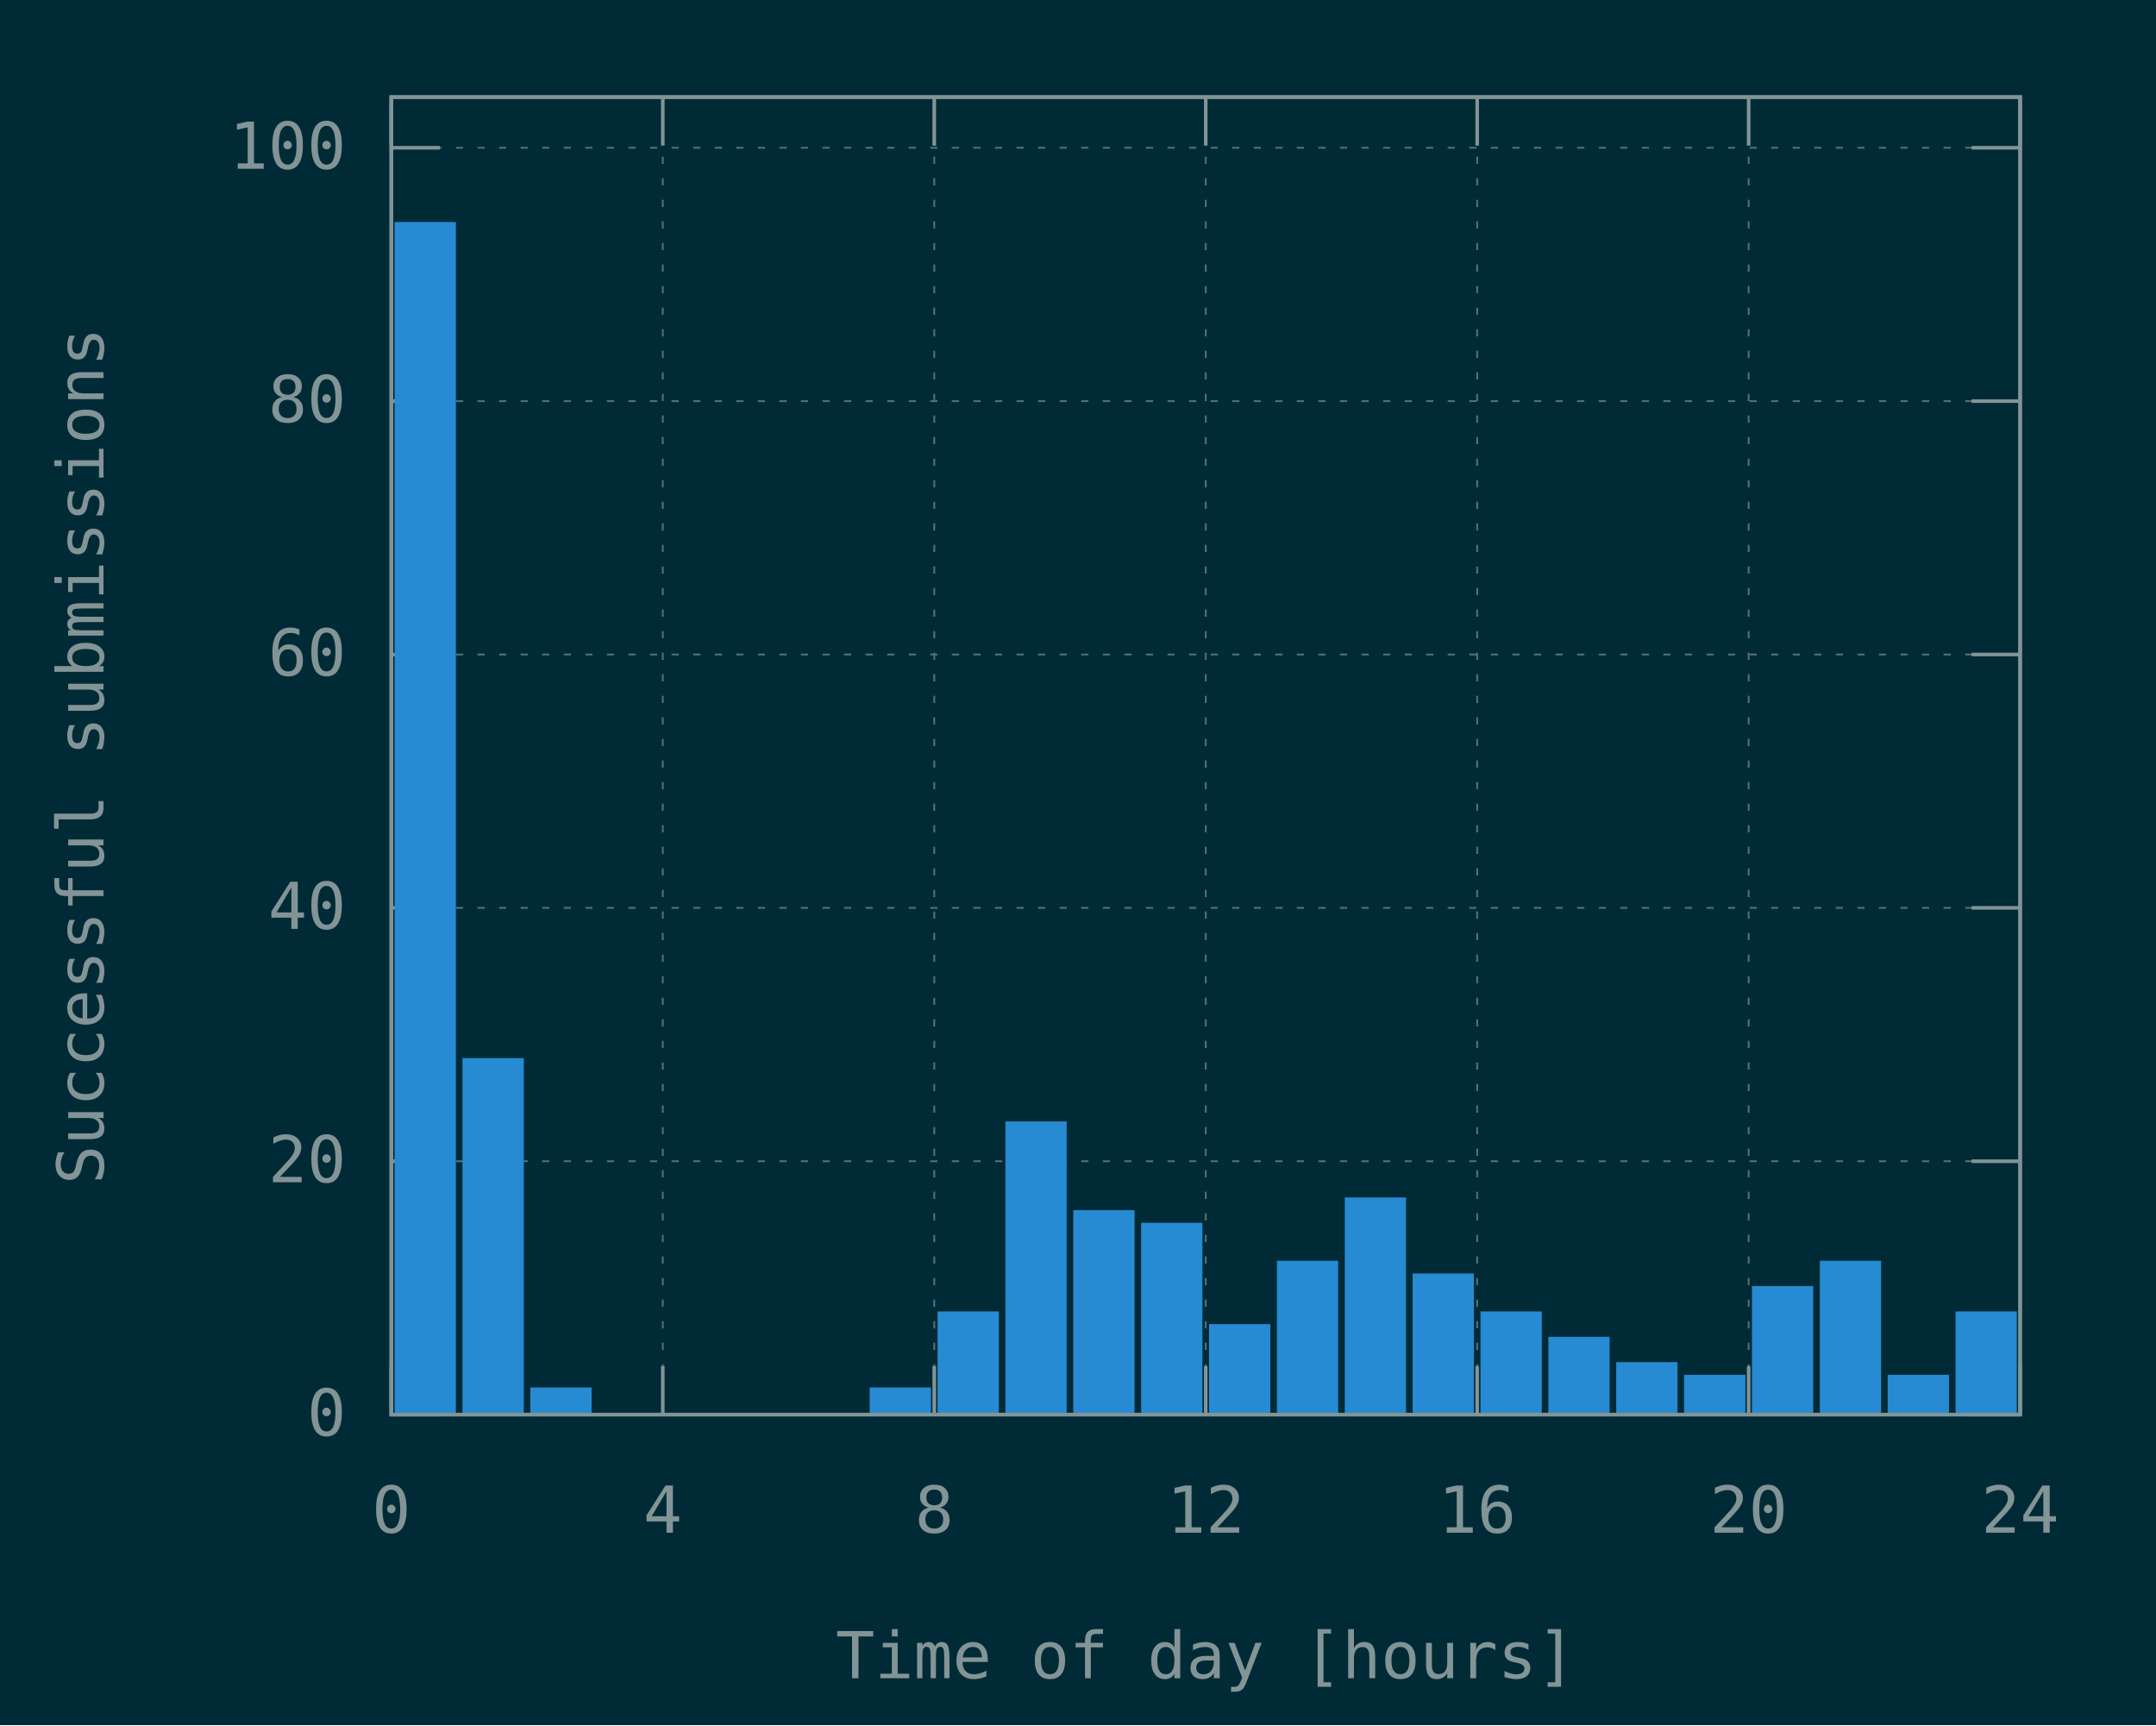
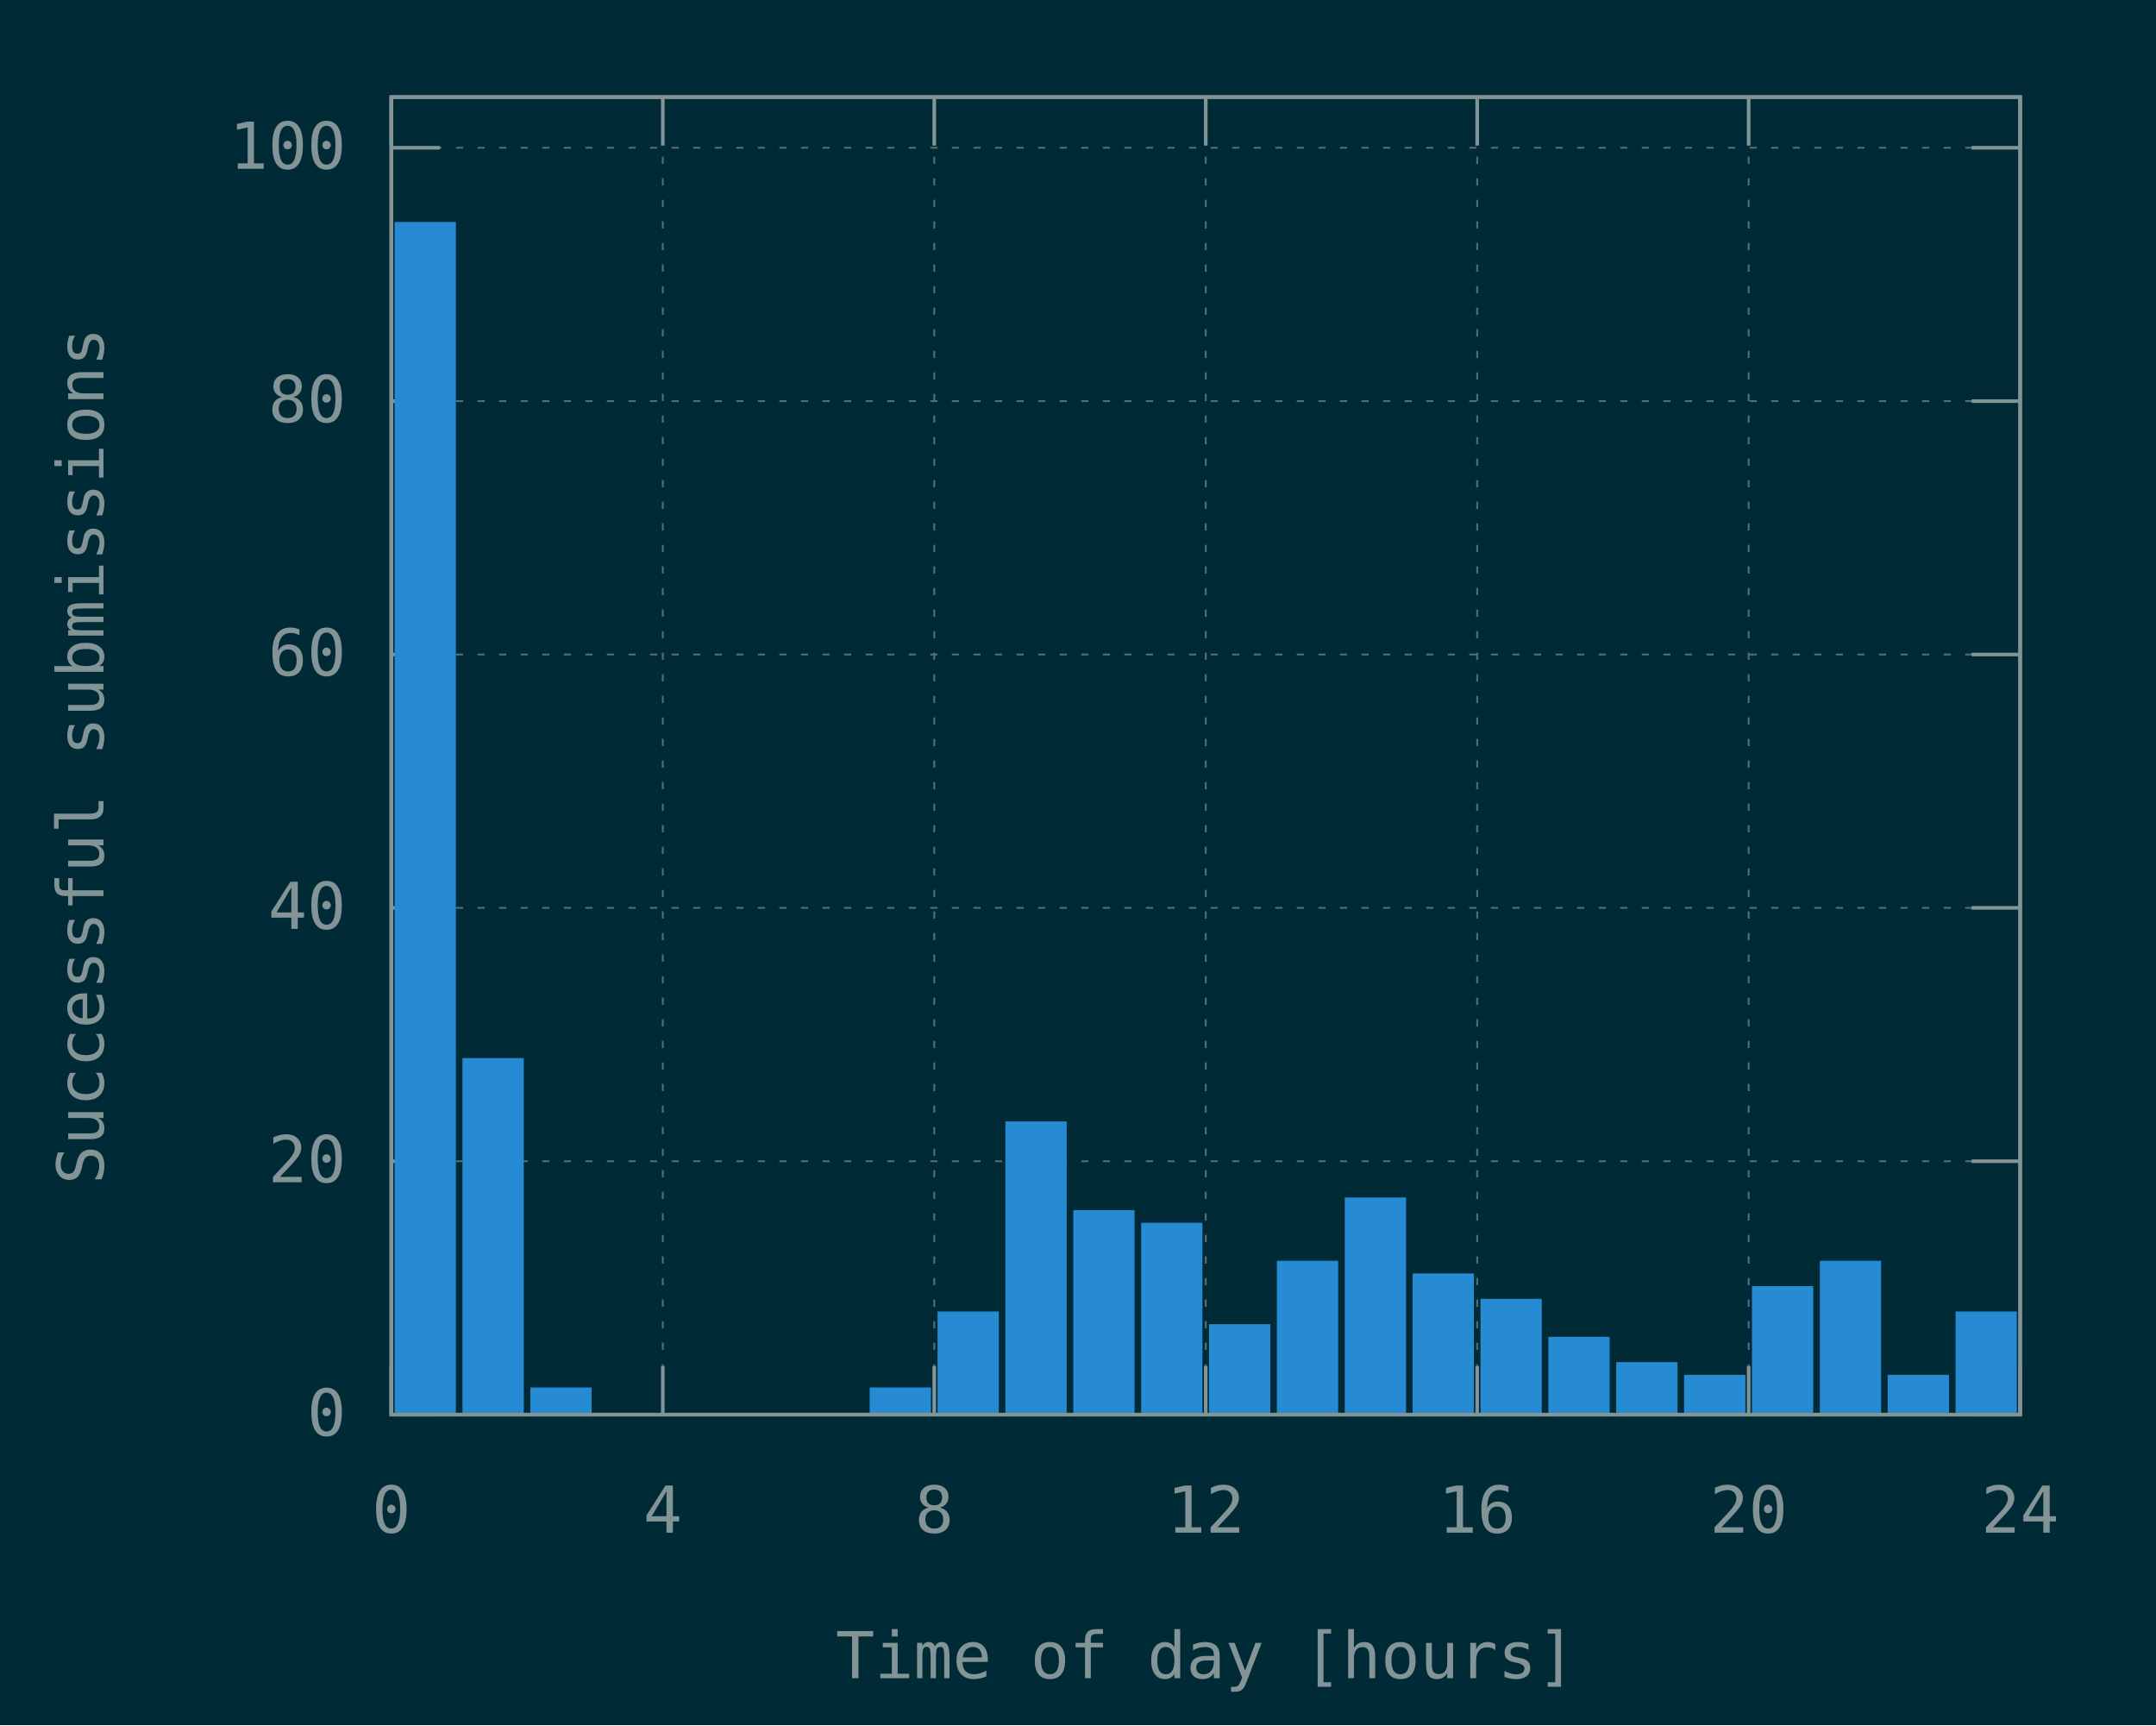
<svg xmlns="http://www.w3.org/2000/svg" xmlns:xlink="http://www.w3.org/1999/xlink" width="600" height="480" viewBox="0 0 600 480">
  <g id="gnuplot_canvas">
    <rect x="0" y="0" width="600" height="480" fill="#002b36" />
    <defs>
      <circle id="gpDot" r="0.5" stroke-width="0.5" stroke="currentColor" />
      <path id="gpPt0" stroke-width="0.148" stroke="currentColor" d="M-1,0 h2 M0,-1 v2" />
      <path id="gpPt1" stroke-width="0.148" stroke="currentColor" d="M-1,-1 L1,1 M1,-1 L-1,1" />
      <path id="gpPt2" stroke-width="0.148" stroke="currentColor" d="M-1,0 L1,0 M0,-1 L0,1 M-1,-1 L1,1 M-1,1 L1,-1" />
      <rect id="gpPt3" stroke-width="0.148" stroke="currentColor" x="-1" y="-1" width="2" height="2" />
      <rect id="gpPt4" stroke-width="0.148" stroke="currentColor" fill="currentColor" x="-1" y="-1" width="2" height="2" />
      <circle id="gpPt5" stroke-width="0.148" stroke="currentColor" cx="0" cy="0" r="1" />
      <use xlink:href="#gpPt5" id="gpPt6" fill="currentColor" stroke="none" />
      <path id="gpPt7" stroke-width="0.148" stroke="currentColor" d="M0,-1.33 L-1.33,0.67 L1.33,0.67 z" />
      <use xlink:href="#gpPt7" id="gpPt8" fill="currentColor" stroke="none" />
      <use xlink:href="#gpPt7" id="gpPt9" stroke="currentColor" transform="rotate(180)" />
      <use xlink:href="#gpPt9" id="gpPt10" fill="currentColor" stroke="none" />
      <use xlink:href="#gpPt3" id="gpPt11" stroke="currentColor" transform="rotate(45)" />
      <use xlink:href="#gpPt11" id="gpPt12" fill="currentColor" stroke="none" />
      <path id="gpPt13" stroke-width="0.148" stroke="currentColor" d="M0,1.330 L1.265,0.411 L0.782,-1.067 L-0.782,-1.076 L-1.265,0.411 z" />
      <use xlink:href="#gpPt13" id="gpPt14" fill="currentColor" stroke="none" />
      <filter id="textbox" filterUnits="objectBoundingBox" x="0" y="0" height="1" width="1">
        <feFlood flood-color="#002B36" flood-opacity="1" result="bgnd" />
        <feComposite in="SourceGraphic" in2="bgnd" operator="atop" />
      </filter>
      <filter id="greybox" filterUnits="objectBoundingBox" x="0" y="0" height="1" width="1">
        <feFlood flood-color="lightgrey" flood-opacity="1" result="grey" />
        <feComposite in="SourceGraphic" in2="grey" operator="atop" />
      </filter>
    </defs>
    <g fill="none" color="#002B36" stroke="currentColor" stroke-width="1.00" stroke-linecap="butt" stroke-linejoin="miter">
</g>
    <g fill="none" color="black" stroke="currentColor" stroke-width="1.00" stroke-linecap="butt" stroke-linejoin="miter">
</g>
    <g fill="none" color="black" stroke="rgb(131, 148, 150)" stroke-width="0.50" stroke-linecap="butt" stroke-linejoin="miter">
</g>
    <g fill="none" color="gray" stroke="currentColor" stroke-width="0.50" stroke-linecap="butt" stroke-linejoin="miter">
      <path stroke="rgb( 88, 110, 117)" stroke-dasharray="2,4" class="gridline" d="M108.90,393.60 L562.19,393.60  " />
    </g>
    <g fill="none" color="gray" stroke="rgb( 88, 110, 117)" stroke-width="1.00" stroke-linecap="butt" stroke-linejoin="miter">
</g>
    <g fill="none" color="black" stroke="currentColor" stroke-width="1.00" stroke-linecap="butt" stroke-linejoin="miter">
      <path stroke="rgb(131, 148, 150)" d="M108.90,393.60 L122.40,393.60 M562.19,393.60 L548.69,393.60  " />
      <g transform="translate(96.30,399.45)" stroke="none" fill="rgb(131,148,150)" font-family="Inconsolata" font-size="18.00" text-anchor="end">
        <text>
          <tspan font-family="Inconsolata"> 0</tspan>
        </text>
      </g>
    </g>
    <g fill="none" color="black" stroke="currentColor" stroke-width="1.00" stroke-linecap="butt" stroke-linejoin="miter">
</g>
    <g fill="none" color="black" stroke="rgb(131, 148, 150)" stroke-width="0.50" stroke-linecap="butt" stroke-linejoin="miter">
</g>
    <g fill="none" color="gray" stroke="currentColor" stroke-width="0.50" stroke-linecap="butt" stroke-linejoin="miter">
      <path stroke="rgb( 88, 110, 117)" stroke-dasharray="2,4" class="gridline" d="M108.90,323.10 L562.19,323.10  " />
    </g>
    <g fill="none" color="gray" stroke="rgb( 88, 110, 117)" stroke-width="1.00" stroke-linecap="butt" stroke-linejoin="miter">
</g>
    <g fill="none" color="black" stroke="currentColor" stroke-width="1.00" stroke-linecap="butt" stroke-linejoin="miter">
      <path stroke="rgb(131, 148, 150)" d="M108.90,323.10 L122.40,323.10 M562.19,323.10 L548.69,323.10  " />
      <g transform="translate(96.30,328.95)" stroke="none" fill="rgb(131,148,150)" font-family="Inconsolata" font-size="18.00" text-anchor="end">
        <text>
          <tspan font-family="Inconsolata"> 20</tspan>
        </text>
      </g>
    </g>
    <g fill="none" color="black" stroke="currentColor" stroke-width="1.00" stroke-linecap="butt" stroke-linejoin="miter">
</g>
    <g fill="none" color="black" stroke="rgb(131, 148, 150)" stroke-width="0.50" stroke-linecap="butt" stroke-linejoin="miter">
</g>
    <g fill="none" color="gray" stroke="currentColor" stroke-width="0.50" stroke-linecap="butt" stroke-linejoin="miter">
      <path stroke="rgb( 88, 110, 117)" stroke-dasharray="2,4" class="gridline" d="M108.90,252.60 L562.19,252.60  " />
    </g>
    <g fill="none" color="gray" stroke="rgb( 88, 110, 117)" stroke-width="1.00" stroke-linecap="butt" stroke-linejoin="miter">
</g>
    <g fill="none" color="black" stroke="currentColor" stroke-width="1.00" stroke-linecap="butt" stroke-linejoin="miter">
      <path stroke="rgb(131, 148, 150)" d="M108.90,252.60 L122.40,252.60 M562.19,252.60 L548.69,252.60  " />
      <g transform="translate(96.30,258.45)" stroke="none" fill="rgb(131,148,150)" font-family="Inconsolata" font-size="18.00" text-anchor="end">
        <text>
          <tspan font-family="Inconsolata"> 40</tspan>
        </text>
      </g>
    </g>
    <g fill="none" color="black" stroke="currentColor" stroke-width="1.00" stroke-linecap="butt" stroke-linejoin="miter">
</g>
    <g fill="none" color="black" stroke="rgb(131, 148, 150)" stroke-width="0.50" stroke-linecap="butt" stroke-linejoin="miter">
</g>
    <g fill="none" color="gray" stroke="currentColor" stroke-width="0.50" stroke-linecap="butt" stroke-linejoin="miter">
      <path stroke="rgb( 88, 110, 117)" stroke-dasharray="2,4" class="gridline" d="M108.90,182.11 L562.19,182.11  " />
    </g>
    <g fill="none" color="gray" stroke="rgb( 88, 110, 117)" stroke-width="1.00" stroke-linecap="butt" stroke-linejoin="miter">
</g>
    <g fill="none" color="black" stroke="currentColor" stroke-width="1.00" stroke-linecap="butt" stroke-linejoin="miter">
      <path stroke="rgb(131, 148, 150)" d="M108.90,182.11 L122.40,182.11 M562.19,182.11 L548.69,182.11  " />
      <g transform="translate(96.30,187.96)" stroke="none" fill="rgb(131,148,150)" font-family="Inconsolata" font-size="18.00" text-anchor="end">
        <text>
          <tspan font-family="Inconsolata"> 60</tspan>
        </text>
      </g>
    </g>
    <g fill="none" color="black" stroke="currentColor" stroke-width="1.00" stroke-linecap="butt" stroke-linejoin="miter">
</g>
    <g fill="none" color="black" stroke="rgb(131, 148, 150)" stroke-width="0.50" stroke-linecap="butt" stroke-linejoin="miter">
</g>
    <g fill="none" color="gray" stroke="currentColor" stroke-width="0.50" stroke-linecap="butt" stroke-linejoin="miter">
      <path stroke="rgb( 88, 110, 117)" stroke-dasharray="2,4" class="gridline" d="M108.90,111.61 L562.19,111.61  " />
    </g>
    <g fill="none" color="gray" stroke="rgb( 88, 110, 117)" stroke-width="1.00" stroke-linecap="butt" stroke-linejoin="miter">
</g>
    <g fill="none" color="black" stroke="currentColor" stroke-width="1.00" stroke-linecap="butt" stroke-linejoin="miter">
      <path stroke="rgb(131, 148, 150)" d="M108.90,111.61 L122.40,111.61 M562.19,111.61 L548.69,111.61  " />
      <g transform="translate(96.30,117.46)" stroke="none" fill="rgb(131,148,150)" font-family="Inconsolata" font-size="18.00" text-anchor="end">
        <text>
          <tspan font-family="Inconsolata"> 80</tspan>
        </text>
      </g>
    </g>
    <g fill="none" color="black" stroke="currentColor" stroke-width="1.00" stroke-linecap="butt" stroke-linejoin="miter">
</g>
    <g fill="none" color="black" stroke="rgb(131, 148, 150)" stroke-width="0.50" stroke-linecap="butt" stroke-linejoin="miter">
</g>
    <g fill="none" color="gray" stroke="currentColor" stroke-width="0.50" stroke-linecap="butt" stroke-linejoin="miter">
      <path stroke="rgb( 88, 110, 117)" stroke-dasharray="2,4" class="gridline" d="M108.90,41.11 L562.19,41.11  " />
    </g>
    <g fill="none" color="gray" stroke="rgb( 88, 110, 117)" stroke-width="1.00" stroke-linecap="butt" stroke-linejoin="miter">
</g>
    <g fill="none" color="black" stroke="currentColor" stroke-width="1.00" stroke-linecap="butt" stroke-linejoin="miter">
      <path stroke="rgb(131, 148, 150)" d="M108.90,41.11 L122.40,41.11 M562.19,41.11 L548.69,41.11  " />
      <g transform="translate(96.30,46.96)" stroke="none" fill="rgb(131,148,150)" font-family="Inconsolata" font-size="18.00" text-anchor="end">
        <text>
          <tspan font-family="Inconsolata"> 100</tspan>
        </text>
      </g>
    </g>
    <g fill="none" color="black" stroke="currentColor" stroke-width="1.00" stroke-linecap="butt" stroke-linejoin="miter">
</g>
    <g fill="none" color="black" stroke="rgb(131, 148, 150)" stroke-width="0.50" stroke-linecap="butt" stroke-linejoin="miter">
</g>
    <g fill="none" color="gray" stroke="currentColor" stroke-width="0.50" stroke-linecap="butt" stroke-linejoin="miter">
      <path stroke="rgb( 88, 110, 117)" stroke-dasharray="2,4" class="gridline" d="M108.90,393.60 L108.90,27.01  " />
    </g>
    <g fill="none" color="gray" stroke="rgb( 88, 110, 117)" stroke-width="1.00" stroke-linecap="butt" stroke-linejoin="miter">
</g>
    <g fill="none" color="black" stroke="currentColor" stroke-width="1.00" stroke-linecap="butt" stroke-linejoin="miter">
      <path stroke="rgb(131, 148, 150)" d="M108.90,393.60 L108.90,380.10 M108.90,27.01 L108.90,40.51  " />
      <g transform="translate(108.90,426.45)" stroke="none" fill="rgb(131,148,150)" font-family="Inconsolata" font-size="18.00" text-anchor="middle">
        <text>
          <tspan font-family="Inconsolata"> 0</tspan>
        </text>
      </g>
    </g>
    <g fill="none" color="black" stroke="currentColor" stroke-width="1.00" stroke-linecap="butt" stroke-linejoin="miter">
</g>
    <g fill="none" color="black" stroke="rgb(131, 148, 150)" stroke-width="0.50" stroke-linecap="butt" stroke-linejoin="miter">
</g>
    <g fill="none" color="gray" stroke="currentColor" stroke-width="0.50" stroke-linecap="butt" stroke-linejoin="miter">
      <path stroke="rgb( 88, 110, 117)" stroke-dasharray="2,4" class="gridline" d="M184.45,393.60 L184.45,27.01  " />
    </g>
    <g fill="none" color="gray" stroke="rgb( 88, 110, 117)" stroke-width="1.00" stroke-linecap="butt" stroke-linejoin="miter">
</g>
    <g fill="none" color="black" stroke="currentColor" stroke-width="1.00" stroke-linecap="butt" stroke-linejoin="miter">
      <path stroke="rgb(131, 148, 150)" d="M184.45,393.60 L184.45,380.10 M184.45,27.01 L184.45,40.51  " />
      <g transform="translate(184.45,426.45)" stroke="none" fill="rgb(131,148,150)" font-family="Inconsolata" font-size="18.00" text-anchor="middle">
        <text>
          <tspan font-family="Inconsolata"> 4</tspan>
        </text>
      </g>
    </g>
    <g fill="none" color="black" stroke="currentColor" stroke-width="1.00" stroke-linecap="butt" stroke-linejoin="miter">
</g>
    <g fill="none" color="black" stroke="rgb(131, 148, 150)" stroke-width="0.50" stroke-linecap="butt" stroke-linejoin="miter">
</g>
    <g fill="none" color="gray" stroke="currentColor" stroke-width="0.50" stroke-linecap="butt" stroke-linejoin="miter">
      <path stroke="rgb( 88, 110, 117)" stroke-dasharray="2,4" class="gridline" d="M260.00,393.60 L260.00,27.01  " />
    </g>
    <g fill="none" color="gray" stroke="rgb( 88, 110, 117)" stroke-width="1.00" stroke-linecap="butt" stroke-linejoin="miter">
</g>
    <g fill="none" color="black" stroke="currentColor" stroke-width="1.00" stroke-linecap="butt" stroke-linejoin="miter">
      <path stroke="rgb(131, 148, 150)" d="M260.00,393.60 L260.00,380.10 M260.00,27.01 L260.00,40.51  " />
      <g transform="translate(260.00,426.45)" stroke="none" fill="rgb(131,148,150)" font-family="Inconsolata" font-size="18.00" text-anchor="middle">
        <text>
          <tspan font-family="Inconsolata"> 8</tspan>
        </text>
      </g>
    </g>
    <g fill="none" color="black" stroke="currentColor" stroke-width="1.00" stroke-linecap="butt" stroke-linejoin="miter">
</g>
    <g fill="none" color="black" stroke="rgb(131, 148, 150)" stroke-width="0.50" stroke-linecap="butt" stroke-linejoin="miter">
</g>
    <g fill="none" color="gray" stroke="currentColor" stroke-width="0.50" stroke-linecap="butt" stroke-linejoin="miter">
      <path stroke="rgb( 88, 110, 117)" stroke-dasharray="2,4" class="gridline" d="M335.55,393.60 L335.55,27.01  " />
    </g>
    <g fill="none" color="gray" stroke="rgb( 88, 110, 117)" stroke-width="1.00" stroke-linecap="butt" stroke-linejoin="miter">
</g>
    <g fill="none" color="black" stroke="currentColor" stroke-width="1.00" stroke-linecap="butt" stroke-linejoin="miter">
      <path stroke="rgb(131, 148, 150)" d="M335.55,393.60 L335.55,380.10 M335.55,27.01 L335.55,40.51  " />
      <g transform="translate(335.55,426.45)" stroke="none" fill="rgb(131,148,150)" font-family="Inconsolata" font-size="18.00" text-anchor="middle">
        <text>
          <tspan font-family="Inconsolata"> 12</tspan>
        </text>
      </g>
    </g>
    <g fill="none" color="black" stroke="currentColor" stroke-width="1.00" stroke-linecap="butt" stroke-linejoin="miter">
</g>
    <g fill="none" color="black" stroke="rgb(131, 148, 150)" stroke-width="0.50" stroke-linecap="butt" stroke-linejoin="miter">
</g>
    <g fill="none" color="gray" stroke="currentColor" stroke-width="0.50" stroke-linecap="butt" stroke-linejoin="miter">
      <path stroke="rgb( 88, 110, 117)" stroke-dasharray="2,4" class="gridline" d="M411.09,393.60 L411.09,27.01  " />
    </g>
    <g fill="none" color="gray" stroke="rgb( 88, 110, 117)" stroke-width="1.00" stroke-linecap="butt" stroke-linejoin="miter">
</g>
    <g fill="none" color="black" stroke="currentColor" stroke-width="1.00" stroke-linecap="butt" stroke-linejoin="miter">
      <path stroke="rgb(131, 148, 150)" d="M411.09,393.60 L411.09,380.10 M411.09,27.01 L411.09,40.51  " />
      <g transform="translate(411.09,426.45)" stroke="none" fill="rgb(131,148,150)" font-family="Inconsolata" font-size="18.00" text-anchor="middle">
        <text>
          <tspan font-family="Inconsolata"> 16</tspan>
        </text>
      </g>
    </g>
    <g fill="none" color="black" stroke="currentColor" stroke-width="1.00" stroke-linecap="butt" stroke-linejoin="miter">
</g>
    <g fill="none" color="black" stroke="rgb(131, 148, 150)" stroke-width="0.50" stroke-linecap="butt" stroke-linejoin="miter">
</g>
    <g fill="none" color="gray" stroke="currentColor" stroke-width="0.50" stroke-linecap="butt" stroke-linejoin="miter">
      <path stroke="rgb( 88, 110, 117)" stroke-dasharray="2,4" class="gridline" d="M486.64,393.60 L486.64,40.51 L486.64,27.01  " />
    </g>
    <g fill="none" color="gray" stroke="rgb( 88, 110, 117)" stroke-width="1.00" stroke-linecap="butt" stroke-linejoin="miter">
</g>
    <g fill="none" color="black" stroke="currentColor" stroke-width="1.00" stroke-linecap="butt" stroke-linejoin="miter">
      <path stroke="rgb(131, 148, 150)" d="M486.64,393.60 L486.64,380.10 M486.64,27.01 L486.64,40.51  " />
      <g transform="translate(486.64,426.45)" stroke="none" fill="rgb(131,148,150)" font-family="Inconsolata" font-size="18.00" text-anchor="middle">
        <text>
          <tspan font-family="Inconsolata"> 20</tspan>
        </text>
      </g>
    </g>
    <g fill="none" color="black" stroke="currentColor" stroke-width="1.00" stroke-linecap="butt" stroke-linejoin="miter">
</g>
    <g fill="none" color="black" stroke="rgb(131, 148, 150)" stroke-width="0.50" stroke-linecap="butt" stroke-linejoin="miter">
</g>
    <g fill="none" color="gray" stroke="currentColor" stroke-width="0.50" stroke-linecap="butt" stroke-linejoin="miter">
      <path stroke="rgb( 88, 110, 117)" stroke-dasharray="2,4" class="gridline" d="M562.19,393.60 L562.19,27.01  " />
    </g>
    <g fill="none" color="gray" stroke="rgb( 88, 110, 117)" stroke-width="1.00" stroke-linecap="butt" stroke-linejoin="miter">
</g>
    <g fill="none" color="black" stroke="currentColor" stroke-width="1.00" stroke-linecap="butt" stroke-linejoin="miter">
      <path stroke="rgb(131, 148, 150)" d="M562.19,393.60 L562.19,380.10 M562.19,27.01 L562.19,40.51  " />
      <g transform="translate(562.19,426.45)" stroke="none" fill="rgb(131,148,150)" font-family="Inconsolata" font-size="18.00" text-anchor="middle">
        <text>
          <tspan font-family="Inconsolata"> 24</tspan>
        </text>
      </g>
    </g>
    <g fill="none" color="black" stroke="currentColor" stroke-width="1.00" stroke-linecap="butt" stroke-linejoin="miter">
</g>
    <g fill="none" color="black" stroke="currentColor" stroke-width="1.00" stroke-linecap="butt" stroke-linejoin="miter">
      <path stroke="rgb(131, 148, 150)" d="M108.90,27.01 L108.90,393.60 L562.19,393.60 L562.19,27.01 L108.90,27.01 Z  " />
    </g>
    <g fill="none" color="black" stroke="currentColor" stroke-width="1.00" stroke-linecap="butt" stroke-linejoin="miter">
      <g transform="translate(28.80,210.31) rotate(270)" stroke="none" fill="rgb(131,148,150)" font-family="Inconsolata" font-size="18.00" text-anchor="middle">
        <text>
          <tspan font-family="Inconsolata">Successful submissions</tspan>
        </text>
      </g>
    </g>
    <g fill="none" color="black" stroke="currentColor" stroke-width="1.00" stroke-linecap="butt" stroke-linejoin="miter">
      <g transform="translate(335.54,466.95)" stroke="none" fill="rgb(131,148,150)" font-family="Inconsolata" font-size="18.00" text-anchor="middle">
        <text>
          <tspan font-family="Inconsolata">Time of day [hours]</tspan>
        </text>
      </g>
    </g>
    <g fill="none" color="black" stroke="currentColor" stroke-width="1.00" stroke-linecap="butt" stroke-linejoin="miter">
</g>
    <g id="gnuplot_plot_1">
      <g fill="none" color="black" stroke="currentColor" stroke-width="1.00" stroke-linecap="butt" stroke-linejoin="miter">
        <g stroke="none" shape-rendering="crispEdges">
          <polygon fill="rgb( 38, 139, 210)" points="110.32,393.60 126.38,393.60 126.38,62.25 110.32,62.25 " />
        </g>
        <path stroke="rgb( 38, 139, 210)" d="M110.32,393.60 L110.32,62.26 L126.37,62.26 L126.37,393.60 L110.32,393.60 Z  " />
        <g stroke="none" shape-rendering="crispEdges">
          <polygon fill="rgb( 38, 139, 210)" points="129.20,393.60 145.27,393.60 145.27,294.89 129.20,294.89 " />
        </g>
        <path stroke="rgb( 38, 139, 210)" d="M129.20,393.60 L129.20,294.90 L145.26,294.90 L145.26,393.60 L129.20,393.60 Z  " />
        <g stroke="none" shape-rendering="crispEdges">
          <polygon fill="rgb( 38, 139, 210)" points="148.09,393.60 164.15,393.60 164.15,386.54 148.09,386.54 " />
        </g>
        <path stroke="rgb( 38, 139, 210)" d="M148.09,393.60 L148.09,386.55 L164.14,386.55 L164.14,393.60 L148.09,393.60 Z  " />
        <g stroke="none" shape-rendering="crispEdges">
          <polygon fill="rgb( 38, 139, 210)" points="242.53,393.60 258.59,393.60 258.59,386.54 242.53,386.54 " />
        </g>
        <path stroke="rgb( 38, 139, 210)" d="M242.53,393.60 L242.53,386.55 L258.58,386.55 L258.58,393.60 L242.53,393.60 Z  " />
        <g stroke="none" shape-rendering="crispEdges">
          <polygon fill="rgb( 38, 139, 210)" points="261.41,393.60 277.48,393.60 277.48,365.39 261.41,365.39 " />
        </g>
        <path stroke="rgb( 38, 139, 210)" d="M261.41,393.60 L261.41,365.40 L277.47,365.40 L277.47,393.60 L261.41,393.60 Z  " />
        <g stroke="none" shape-rendering="crispEdges">
          <polygon fill="rgb( 38, 139, 210)" points="280.30,393.60 296.36,393.60 296.36,312.52 280.30,312.52 " />
        </g>
        <path stroke="rgb( 38, 139, 210)" d="M280.30,393.60 L280.30,312.53 L296.35,312.53 L296.35,393.60 L280.30,393.60 Z  " />
        <g stroke="none" shape-rendering="crispEdges">
          <polygon fill="rgb( 38, 139, 210)" points="299.19,393.60 315.25,393.60 315.25,337.19 299.19,337.19 " />
        </g>
        <path stroke="rgb( 38, 139, 210)" d="M299.19,393.60 L299.19,337.20 L315.24,337.20 L315.24,393.60 L299.19,393.60 Z  " />
        <g stroke="none" shape-rendering="crispEdges">
          <polygon fill="rgb( 38, 139, 210)" points="318.07,393.60 334.14,393.60 334.14,340.72 318.07,340.72 " />
        </g>
        <path stroke="rgb( 38, 139, 210)" d="M318.07,393.60 L318.07,340.73 L334.13,340.73 L334.13,393.60 L318.07,393.60 Z  " />
        <g stroke="none" shape-rendering="crispEdges">
          <polygon fill="rgb( 38, 139, 210)" points="336.96,393.60 353.03,393.60 353.03,368.92 336.96,368.92 " />
        </g>
        <path stroke="rgb( 38, 139, 210)" d="M336.96,393.60 L336.96,368.93 L353.02,368.93 L353.02,393.60 L336.96,393.60 Z  " />
        <g stroke="none" shape-rendering="crispEdges">
          <polygon fill="rgb( 38, 139, 210)" points="355.85,393.60 371.91,393.60 371.91,351.29 355.85,351.29 " />
        </g>
        <path stroke="rgb( 38, 139, 210)" d="M355.85,393.60 L355.85,351.30 L371.90,351.30 L371.90,393.60 L355.85,393.60 Z  " />
        <g stroke="none" shape-rendering="crispEdges">
          <polygon fill="rgb( 38, 139, 210)" points="374.74,393.60 390.80,393.60 390.80,333.67 374.74,333.67 " />
        </g>
        <path stroke="rgb( 38, 139, 210)" d="M374.74,393.60 L374.74,333.68 L390.79,333.68 L390.79,393.60 L374.74,393.60 Z  " />
        <g stroke="none" shape-rendering="crispEdges">
          <polygon fill="rgb( 38, 139, 210)" points="393.62,393.60 409.69,393.60 409.69,354.82 393.62,354.82 " />
        </g>
        <path stroke="rgb( 38, 139, 210)" d="M393.62,393.60 L393.62,354.83 L409.68,354.83 L409.68,393.60 L393.62,393.60 Z  " />
        <g stroke="none" shape-rendering="crispEdges">
-           <polygon fill="rgb( 38, 139, 210)" points="412.51,393.60 428.57,393.60 428.57,365.39 412.51,365.39 " />
-         </g>
-         <path stroke="rgb( 38, 139, 210)" d="M412.51,393.60 L412.51,365.40 L428.56,365.40 L428.56,393.60 L412.51,393.60 Z  " />
+           <polygon fill="rgb( 38, 139, 210)" points="412.51,393.60 428.57,393.60 428.57,361.87 412.51,361.87 " />
+         </g>
+         <path stroke="rgb( 38, 139, 210)" d="M412.51,393.60 L412.51,361.88 L428.56,361.88 L428.56,393.60 L412.51,393.60 Z  " />
        <g stroke="none" shape-rendering="crispEdges">
          <polygon fill="rgb( 38, 139, 210)" points="431.40,393.60 447.46,393.60 447.46,372.44 431.40,372.44 " />
        </g>
        <path stroke="rgb( 38, 139, 210)" d="M431.40,393.60 L431.40,372.45 L447.45,372.45 L447.45,393.60 L431.40,393.60 Z  " />
        <g stroke="none" shape-rendering="crispEdges">
          <polygon fill="rgb( 38, 139, 210)" points="450.28,393.60 466.35,393.60 466.35,379.49 450.28,379.49 " />
        </g>
        <path stroke="rgb( 38, 139, 210)" d="M450.28,393.60 L450.28,379.50 L466.34,379.50 L466.34,393.60 L450.28,393.60 Z  " />
        <g stroke="none" shape-rendering="crispEdges">
          <polygon fill="rgb( 38, 139, 210)" points="469.17,393.60 485.24,393.60 485.24,383.02 469.17,383.02 " />
        </g>
        <path stroke="rgb( 38, 139, 210)" d="M469.17,393.60 L469.17,383.03 L485.23,383.03 L485.23,393.60 L469.17,393.60 Z  " />
        <g stroke="none" shape-rendering="crispEdges">
          <polygon fill="rgb( 38, 139, 210)" points="488.06,393.60 504.12,393.60 504.12,358.34 488.06,358.34 " />
        </g>
        <path stroke="rgb( 38, 139, 210)" d="M488.06,393.60 L488.06,358.35 L504.11,358.35 L504.11,393.60 L488.06,393.60 Z  " />
        <g stroke="none" shape-rendering="crispEdges">
          <polygon fill="rgb( 38, 139, 210)" points="506.95,393.60 523.01,393.60 523.01,351.29 506.95,351.29 " />
        </g>
        <path stroke="rgb( 38, 139, 210)" d="M506.95,393.60 L506.95,351.30 L523.00,351.30 L523.00,393.60 L506.95,393.60 Z  " />
        <g stroke="none" shape-rendering="crispEdges">
          <polygon fill="rgb( 38, 139, 210)" points="525.83,393.60 541.90,393.60 541.90,383.02 525.83,383.02 " />
        </g>
        <path stroke="rgb( 38, 139, 210)" d="M525.83,393.60 L525.83,383.03 L541.89,383.03 L541.89,393.60 L525.83,393.60 Z  " />
        <g stroke="none" shape-rendering="crispEdges">
          <polygon fill="rgb( 38, 139, 210)" points="544.72,393.60 560.78,393.60 560.78,365.39 544.72,365.39 " />
        </g>
        <path stroke="rgb( 38, 139, 210)" d="M544.72,393.60 L544.72,365.40 L560.77,365.40 L560.77,393.60 L544.72,393.60 Z  " />
      </g>
    </g>
    <g fill="none" color="#002B36" stroke="rgb( 38, 139, 210)" stroke-width="2.00" stroke-linecap="butt" stroke-linejoin="miter">
</g>
    <g fill="none" color="black" stroke="currentColor" stroke-width="2.00" stroke-linecap="butt" stroke-linejoin="miter">
</g>
    <g fill="none" color="black" stroke="black" stroke-width="1.00" stroke-linecap="butt" stroke-linejoin="miter">
</g>
    <g fill="none" color="black" stroke="currentColor" stroke-width="1.00" stroke-linecap="butt" stroke-linejoin="miter">
      <path stroke="rgb(131, 148, 150)" d="M108.90,27.01 L108.90,393.60 L562.19,393.60 L562.19,27.01 L108.90,27.01 Z  " />
    </g>
    <g fill="none" color="black" stroke="currentColor" stroke-width="1.00" stroke-linecap="butt" stroke-linejoin="miter">
</g>
  </g>
</svg>
